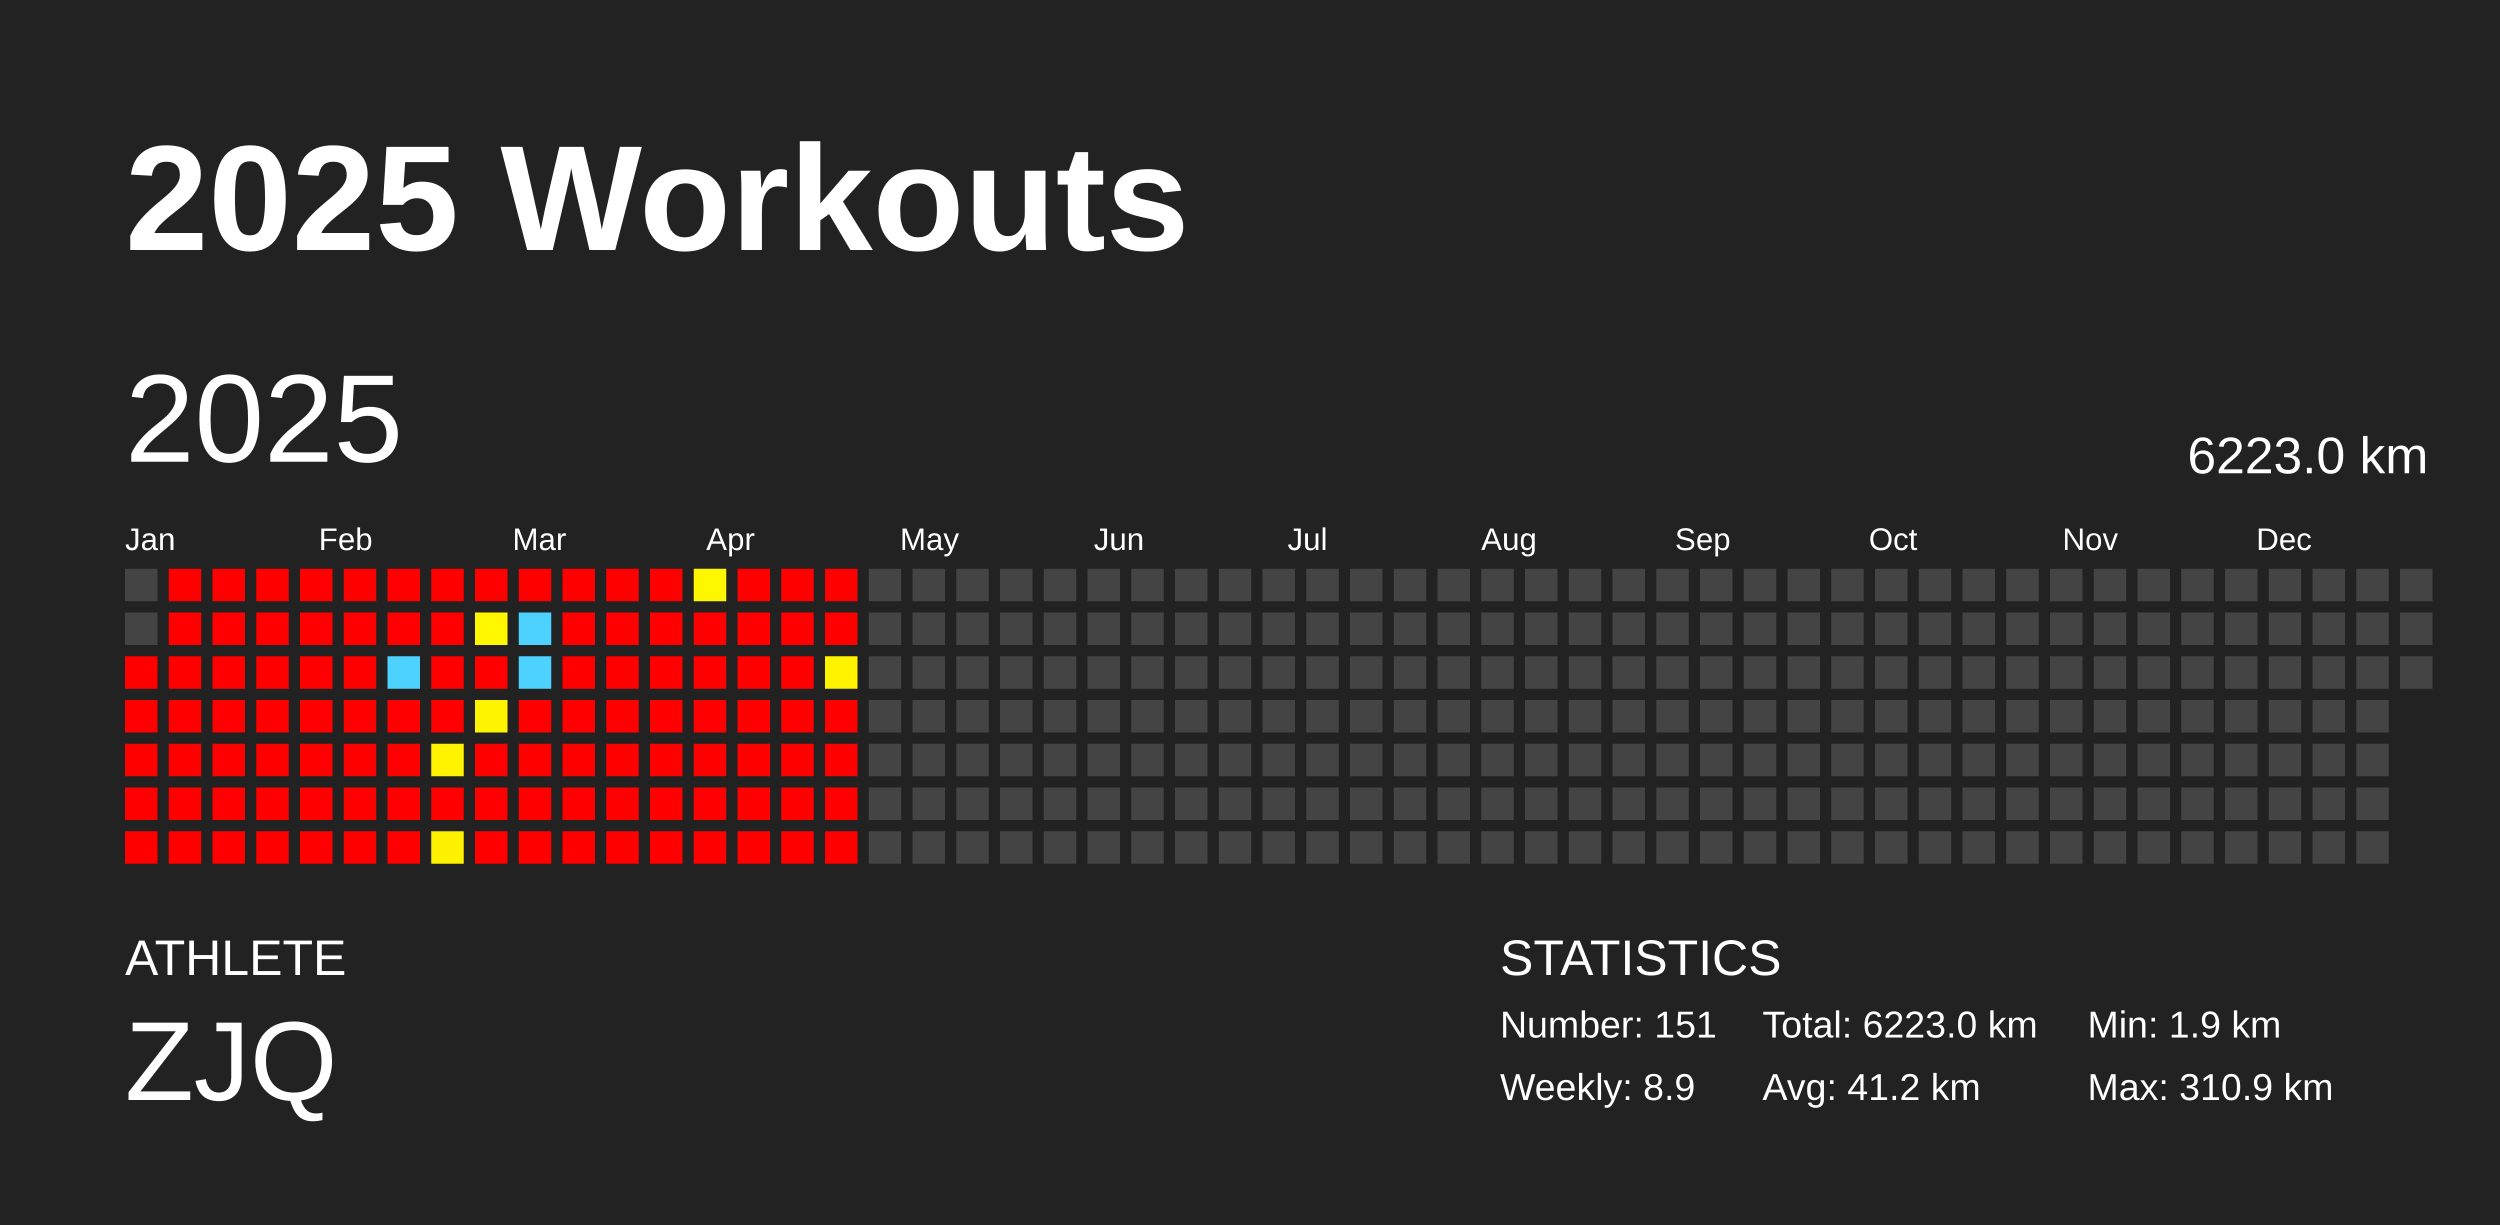
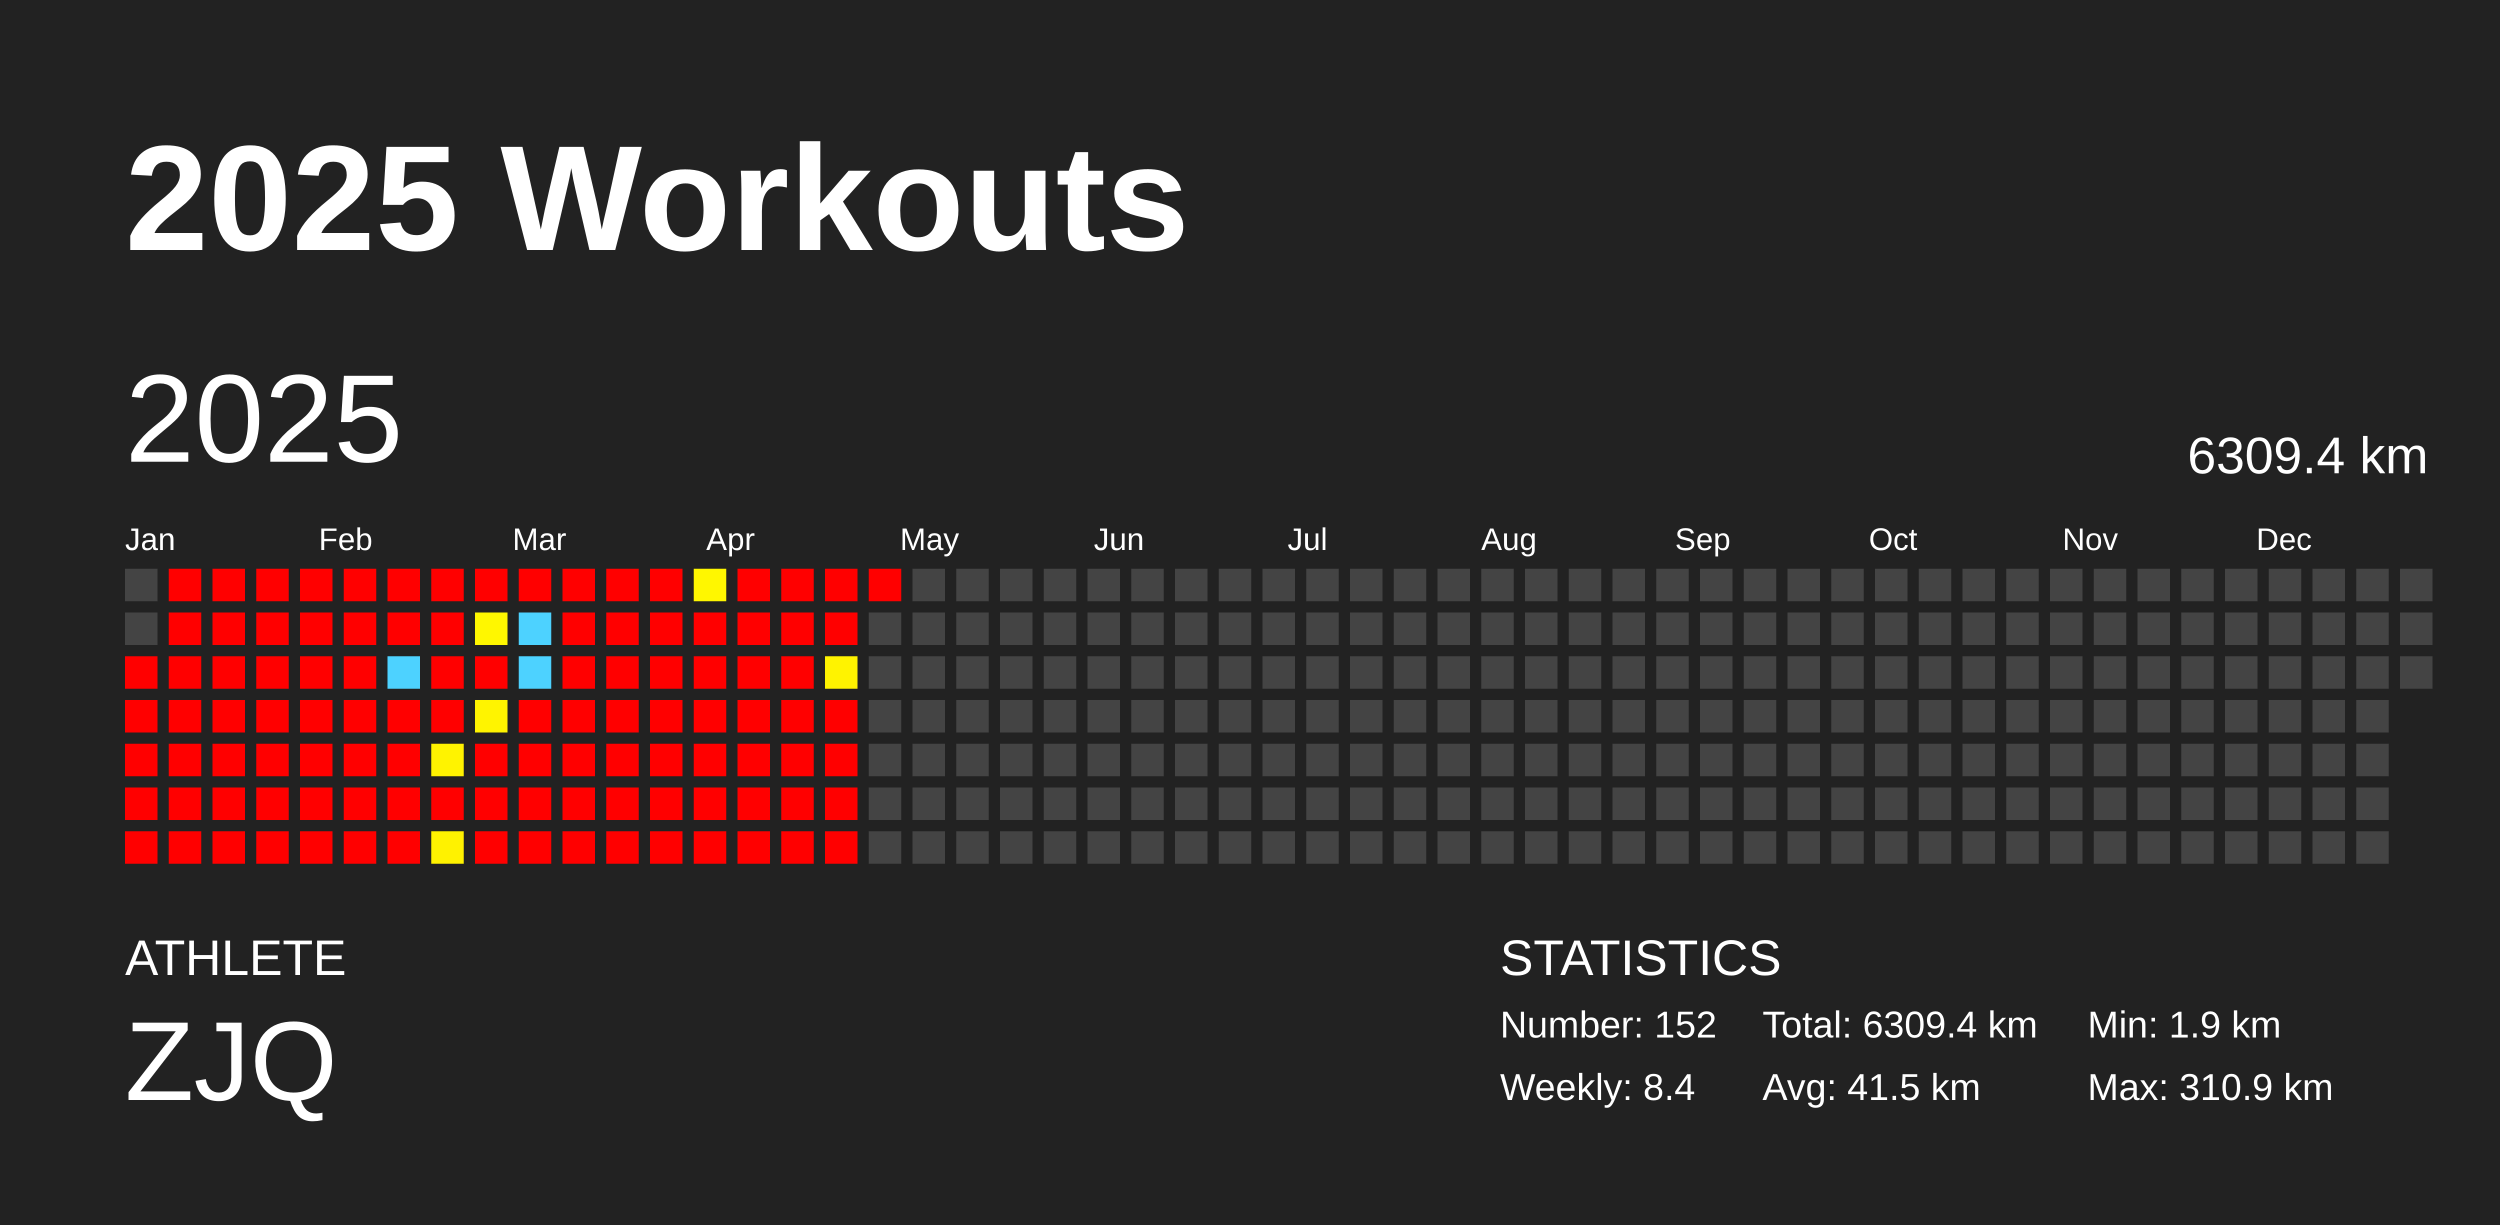
<svg xmlns="http://www.w3.org/2000/svg" baseProfile="full" height="98mm" version="1.1" viewBox="0,0,200,98" width="200mm">
  <defs />
  <rect fill="#222222" height="98" width="200" x="0" y="0" />
  <text fill="#FFFFFF" style="font-size:12px; font-family:Arial; font-weight:bold;" x="10" y="20">2025 Workouts</text>
  <text fill="#FFFFFF" style="font-size:4px; font-family:Arial" x="10" y="78">ATHLETE</text>
  <text fill="#FFFFFF" style="font-size:9px; font-family:Arial" x="10" y="88">ZJQ</text>
  <text fill="#FFFFFF" style="font-size:4px; font-family:Arial" x="120" y="78">STATISTICS</text>
-   <text fill="#FFFFFF" style="font-size:3px; font-family:Arial" x="120" y="83">Number: 151</text>
-   <text fill="#FFFFFF" style="font-size:3px; font-family:Arial" x="120" y="88">Weekly: 8.9</text>
-   <text fill="#FFFFFF" style="font-size:3px; font-family:Arial" x="141" y="83">Total: 6223.0 km</text>
-   <text fill="#FFFFFF" style="font-size:3px; font-family:Arial" x="141" y="88">Avg: 41.2 km</text>
+   <text fill="#FFFFFF" style="font-size:3px; font-family:Arial" x="120" y="83">Number: 152</text>
+   <text fill="#FFFFFF" style="font-size:3px; font-family:Arial" x="120" y="88">Weekly: 8.4</text>
+   <text fill="#FFFFFF" style="font-size:3px; font-family:Arial" x="141" y="83">Total: 6309.4 km</text>
+   <text fill="#FFFFFF" style="font-size:3px; font-family:Arial" x="141" y="88">Avg: 41.5 km</text>
  <text fill="#FFFFFF" style="font-size:3px; font-family:Arial" x="167" y="83">Min: 1.9 km</text>
  <text fill="#FFFFFF" style="font-size:3px; font-family:Arial" x="167" y="88">Max: 310.9 km</text>
  <text dominant-baseline="hanging" fill="#FFFFFF" style="font-size:10.0px; font-family:Arial;" x="10" y="30">2025</text>
-   <text dominant-baseline="hanging" fill="#FFFFFF" style="font-size:4.125px; font-family:Arial;" x="175" y="35">6223.0 km</text>
+   <text dominant-baseline="hanging" fill="#FFFFFF" style="font-size:4.125px; font-family:Arial;" x="175" y="35">6309.4 km</text>
  <text fill="#FFFFFF" style="font-size:2.5px; font-family:Arial" x="10.0" y="44">Jan</text>
  <text fill="#FFFFFF" style="font-size:2.5px; font-family:Arial" x="25.5" y="44">Feb</text>
  <text fill="#FFFFFF" style="font-size:2.5px; font-family:Arial" x="41.0" y="44">Mar</text>
  <text fill="#FFFFFF" style="font-size:2.5px; font-family:Arial" x="56.5" y="44">Apr</text>
  <text fill="#FFFFFF" style="font-size:2.5px; font-family:Arial" x="72.0" y="44">May</text>
  <text fill="#FFFFFF" style="font-size:2.5px; font-family:Arial" x="87.5" y="44">Jun</text>
  <text fill="#FFFFFF" style="font-size:2.5px; font-family:Arial" x="103.0" y="44">Jul</text>
  <text fill="#FFFFFF" style="font-size:2.5px; font-family:Arial" x="118.5" y="44">Aug</text>
  <text fill="#FFFFFF" style="font-size:2.5px; font-family:Arial" x="134.0" y="44">Sep</text>
  <text fill="#FFFFFF" style="font-size:2.5px; font-family:Arial" x="149.5" y="44">Oct</text>
  <text fill="#FFFFFF" style="font-size:2.5px; font-family:Arial" x="165.0" y="44">Nov</text>
  <text fill="#FFFFFF" style="font-size:2.5px; font-family:Arial" x="180.5" y="44">Dec</text>
  <rect fill="#444444" height="2.6" width="2.6" x="10.0" y="45.5" />
  <rect fill="#444444" height="2.6" width="2.6" x="10.0" y="49.0" />
  <rect fill="red" height="2.6" width="2.6" x="10.0" y="52.5" />
  <rect fill="red" height="2.6" width="2.6" x="10.0" y="56.0" />
  <rect fill="red" height="2.6" width="2.6" x="10.0" y="59.5" />
  <rect fill="red" height="2.6" width="2.6" x="10.0" y="63.0" />
  <rect fill="red" height="2.6" width="2.6" x="10.0" y="66.5" />
  <rect fill="red" height="2.6" width="2.6" x="13.5" y="45.5" />
  <rect fill="red" height="2.6" width="2.6" x="13.5" y="49.0" />
  <rect fill="red" height="2.6" width="2.6" x="13.5" y="52.5" />
  <rect fill="red" height="2.6" width="2.6" x="13.5" y="56.0" />
  <rect fill="red" height="2.6" width="2.6" x="13.5" y="59.5" />
  <rect fill="red" height="2.6" width="2.6" x="13.5" y="63.0" />
  <rect fill="red" height="2.6" width="2.6" x="13.5" y="66.5" />
  <rect fill="red" height="2.6" width="2.6" x="17.0" y="45.5" />
  <rect fill="red" height="2.6" width="2.6" x="17.0" y="49.0" />
  <rect fill="red" height="2.6" width="2.6" x="17.0" y="52.5" />
  <rect fill="red" height="2.6" width="2.6" x="17.0" y="56.0" />
  <rect fill="red" height="2.6" width="2.6" x="17.0" y="59.5" />
  <rect fill="red" height="2.6" width="2.6" x="17.0" y="63.0" />
  <rect fill="red" height="2.6" width="2.6" x="17.0" y="66.5" />
  <rect fill="red" height="2.6" width="2.6" x="20.5" y="45.5" />
  <rect fill="red" height="2.6" width="2.6" x="20.5" y="49.0" />
  <rect fill="red" height="2.6" width="2.6" x="20.5" y="52.5" />
  <rect fill="red" height="2.6" width="2.6" x="20.5" y="56.0" />
  <rect fill="red" height="2.6" width="2.6" x="20.5" y="59.5" />
  <rect fill="red" height="2.6" width="2.6" x="20.5" y="63.0" />
  <rect fill="red" height="2.6" width="2.6" x="20.5" y="66.5" />
  <rect fill="red" height="2.6" width="2.6" x="24.0" y="45.5" />
  <rect fill="red" height="2.6" width="2.6" x="24.0" y="49.0" />
  <rect fill="red" height="2.6" width="2.6" x="24.0" y="52.5" />
  <rect fill="red" height="2.6" width="2.6" x="24.0" y="56.0" />
  <rect fill="red" height="2.6" width="2.6" x="24.0" y="59.5" />
  <rect fill="red" height="2.6" width="2.6" x="24.0" y="63.0" />
  <rect fill="red" height="2.6" width="2.6" x="24.0" y="66.5" />
  <rect fill="red" height="2.6" width="2.6" x="27.5" y="45.5" />
  <rect fill="red" height="2.6" width="2.6" x="27.5" y="49.0" />
  <rect fill="red" height="2.6" width="2.6" x="27.5" y="52.5" />
  <rect fill="red" height="2.6" width="2.6" x="27.5" y="56.0" />
  <rect fill="red" height="2.6" width="2.6" x="27.5" y="59.5" />
  <rect fill="red" height="2.6" width="2.6" x="27.5" y="63.0" />
  <rect fill="red" height="2.6" width="2.6" x="27.5" y="66.5" />
  <rect fill="red" height="2.6" width="2.6" x="31.0" y="45.5" />
  <rect fill="red" height="2.6" width="2.6" x="31.0" y="49.0" />
  <rect fill="#4dd2ff" height="2.6" width="2.6" x="31.0" y="52.5" />
  <rect fill="red" height="2.6" width="2.6" x="31.0" y="56.0" />
  <rect fill="red" height="2.6" width="2.6" x="31.0" y="59.5" />
  <rect fill="red" height="2.6" width="2.6" x="31.0" y="63.0" />
  <rect fill="red" height="2.6" width="2.6" x="31.0" y="66.5" />
  <rect fill="red" height="2.6" width="2.6" x="34.5" y="45.5" />
  <rect fill="red" height="2.6" width="2.6" x="34.5" y="49.0" />
  <rect fill="red" height="2.6" width="2.6" x="34.5" y="52.5" />
  <rect fill="red" height="2.6" width="2.6" x="34.5" y="56.0" />
  <rect fill="#fff300" height="2.6" width="2.6" x="34.5" y="59.5" />
  <rect fill="red" height="2.6" width="2.6" x="34.5" y="63.0" />
  <rect fill="#fff200" height="2.6" width="2.6" x="34.5" y="66.5" />
  <rect fill="red" height="2.6" width="2.6" x="38.0" y="45.5" />
  <rect fill="#fff700" height="2.6" width="2.6" x="38.0" y="49.0" />
  <rect fill="red" height="2.6" width="2.6" x="38.0" y="52.5" />
  <rect fill="#fff400" height="2.6" width="2.6" x="38.0" y="56.0" />
  <rect fill="red" height="2.6" width="2.6" x="38.0" y="59.5" />
  <rect fill="red" height="2.6" width="2.6" x="38.0" y="63.0" />
  <rect fill="red" height="2.6" width="2.6" x="38.0" y="66.5" />
  <rect fill="red" height="2.6" width="2.6" x="41.5" y="45.5" />
  <rect fill="#4dd2ff" height="2.6" width="2.6" x="41.5" y="49.0" />
  <rect fill="#4dd2ff" height="2.6" width="2.6" x="41.5" y="52.5" />
  <rect fill="red" height="2.6" width="2.6" x="41.5" y="56.0" />
  <rect fill="red" height="2.6" width="2.6" x="41.5" y="59.5" />
  <rect fill="red" height="2.6" width="2.6" x="41.5" y="63.0" />
  <rect fill="red" height="2.6" width="2.6" x="41.5" y="66.5" />
  <rect fill="red" height="2.6" width="2.6" x="45.0" y="45.5" />
  <rect fill="red" height="2.6" width="2.6" x="45.0" y="49.0" />
  <rect fill="red" height="2.6" width="2.6" x="45.0" y="52.5" />
  <rect fill="red" height="2.6" width="2.6" x="45.0" y="56.0" />
  <rect fill="red" height="2.6" width="2.6" x="45.0" y="59.5" />
  <rect fill="red" height="2.6" width="2.6" x="45.0" y="63.0" />
  <rect fill="red" height="2.6" width="2.6" x="45.0" y="66.5" />
  <rect fill="red" height="2.6" width="2.6" x="48.5" y="45.5" />
  <rect fill="red" height="2.6" width="2.6" x="48.5" y="49.0" />
  <rect fill="red" height="2.6" width="2.6" x="48.5" y="52.5" />
  <rect fill="red" height="2.6" width="2.6" x="48.5" y="56.0" />
  <rect fill="red" height="2.6" width="2.6" x="48.5" y="59.5" />
  <rect fill="red" height="2.6" width="2.6" x="48.5" y="63.0" />
  <rect fill="red" height="2.6" width="2.6" x="48.5" y="66.5" />
  <rect fill="red" height="2.6" width="2.6" x="52.0" y="45.5" />
  <rect fill="red" height="2.6" width="2.6" x="52.0" y="49.0" />
  <rect fill="red" height="2.6" width="2.6" x="52.0" y="52.5" />
  <rect fill="red" height="2.6" width="2.6" x="52.0" y="56.0" />
  <rect fill="red" height="2.6" width="2.6" x="52.0" y="59.5" />
  <rect fill="red" height="2.6" width="2.6" x="52.0" y="63.0" />
  <rect fill="red" height="2.6" width="2.6" x="52.0" y="66.5" />
  <rect fill="#fff700" height="2.6" width="2.6" x="55.5" y="45.5" />
  <rect fill="red" height="2.6" width="2.6" x="55.5" y="49.0" />
  <rect fill="red" height="2.6" width="2.6" x="55.5" y="52.5" />
  <rect fill="red" height="2.6" width="2.6" x="55.5" y="56.0" />
  <rect fill="red" height="2.6" width="2.6" x="55.5" y="59.5" />
  <rect fill="red" height="2.6" width="2.6" x="55.5" y="63.0" />
  <rect fill="red" height="2.6" width="2.6" x="55.5" y="66.5" />
  <rect fill="red" height="2.6" width="2.6" x="59.0" y="45.5" />
  <rect fill="red" height="2.6" width="2.6" x="59.0" y="49.0" />
  <rect fill="red" height="2.6" width="2.6" x="59.0" y="52.5" />
  <rect fill="red" height="2.6" width="2.6" x="59.0" y="56.0" />
  <rect fill="red" height="2.6" width="2.6" x="59.0" y="59.5" />
  <rect fill="red" height="2.6" width="2.6" x="59.0" y="63.0" />
  <rect fill="red" height="2.6" width="2.6" x="59.0" y="66.5" />
  <rect fill="red" height="2.6" width="2.6" x="62.5" y="45.5" />
  <rect fill="red" height="2.6" width="2.6" x="62.5" y="49.0" />
  <rect fill="red" height="2.6" width="2.6" x="62.5" y="52.5" />
  <rect fill="red" height="2.6" width="2.6" x="62.5" y="56.0" />
  <rect fill="red" height="2.6" width="2.6" x="62.5" y="59.5" />
  <rect fill="red" height="2.6" width="2.6" x="62.5" y="63.0" />
  <rect fill="red" height="2.6" width="2.6" x="62.5" y="66.5" />
  <rect fill="red" height="2.6" width="2.6" x="66.0" y="45.5" />
  <rect fill="red" height="2.6" width="2.6" x="66.0" y="49.0" />
  <rect fill="#fff300" height="2.6" width="2.6" x="66.0" y="52.5" />
  <rect fill="red" height="2.6" width="2.6" x="66.0" y="56.0" />
  <rect fill="red" height="2.6" width="2.6" x="66.0" y="59.5" />
  <rect fill="red" height="2.6" width="2.6" x="66.0" y="63.0" />
  <rect fill="red" height="2.6" width="2.6" x="66.0" y="66.5" />
-   <rect fill="#444444" height="2.6" width="2.6" x="69.5" y="45.5" />
+   <rect fill="red" height="2.6" width="2.6" x="69.5" y="45.5" />
  <rect fill="#444444" height="2.6" width="2.6" x="69.5" y="49.0" />
  <rect fill="#444444" height="2.6" width="2.6" x="69.5" y="52.5" />
  <rect fill="#444444" height="2.6" width="2.6" x="69.5" y="56.0" />
  <rect fill="#444444" height="2.6" width="2.6" x="69.5" y="59.5" />
  <rect fill="#444444" height="2.6" width="2.6" x="69.5" y="63.0" />
  <rect fill="#444444" height="2.6" width="2.6" x="69.5" y="66.5" />
  <rect fill="#444444" height="2.6" width="2.6" x="73.0" y="45.5" />
  <rect fill="#444444" height="2.6" width="2.6" x="73.0" y="49.0" />
  <rect fill="#444444" height="2.6" width="2.6" x="73.0" y="52.5" />
  <rect fill="#444444" height="2.6" width="2.6" x="73.0" y="56.0" />
  <rect fill="#444444" height="2.6" width="2.6" x="73.0" y="59.5" />
  <rect fill="#444444" height="2.6" width="2.6" x="73.0" y="63.0" />
  <rect fill="#444444" height="2.6" width="2.6" x="73.0" y="66.5" />
  <rect fill="#444444" height="2.6" width="2.6" x="76.5" y="45.5" />
  <rect fill="#444444" height="2.6" width="2.6" x="76.5" y="49.0" />
  <rect fill="#444444" height="2.6" width="2.6" x="76.5" y="52.5" />
  <rect fill="#444444" height="2.6" width="2.6" x="76.5" y="56.0" />
  <rect fill="#444444" height="2.6" width="2.6" x="76.5" y="59.5" />
  <rect fill="#444444" height="2.6" width="2.6" x="76.5" y="63.0" />
  <rect fill="#444444" height="2.6" width="2.6" x="76.5" y="66.5" />
  <rect fill="#444444" height="2.6" width="2.6" x="80.0" y="45.5" />
  <rect fill="#444444" height="2.6" width="2.6" x="80.0" y="49.0" />
  <rect fill="#444444" height="2.6" width="2.6" x="80.0" y="52.5" />
  <rect fill="#444444" height="2.6" width="2.6" x="80.0" y="56.0" />
  <rect fill="#444444" height="2.6" width="2.6" x="80.0" y="59.5" />
  <rect fill="#444444" height="2.6" width="2.6" x="80.0" y="63.0" />
  <rect fill="#444444" height="2.6" width="2.6" x="80.0" y="66.5" />
  <rect fill="#444444" height="2.6" width="2.6" x="83.5" y="45.5" />
  <rect fill="#444444" height="2.6" width="2.6" x="83.5" y="49.0" />
  <rect fill="#444444" height="2.6" width="2.6" x="83.5" y="52.5" />
  <rect fill="#444444" height="2.6" width="2.6" x="83.5" y="56.0" />
  <rect fill="#444444" height="2.6" width="2.6" x="83.5" y="59.5" />
  <rect fill="#444444" height="2.6" width="2.6" x="83.5" y="63.0" />
  <rect fill="#444444" height="2.6" width="2.6" x="83.5" y="66.5" />
  <rect fill="#444444" height="2.6" width="2.6" x="87.0" y="45.5" />
  <rect fill="#444444" height="2.6" width="2.6" x="87.0" y="49.0" />
  <rect fill="#444444" height="2.6" width="2.6" x="87.0" y="52.5" />
  <rect fill="#444444" height="2.6" width="2.6" x="87.0" y="56.0" />
  <rect fill="#444444" height="2.6" width="2.6" x="87.0" y="59.5" />
  <rect fill="#444444" height="2.6" width="2.6" x="87.0" y="63.0" />
  <rect fill="#444444" height="2.6" width="2.6" x="87.0" y="66.5" />
  <rect fill="#444444" height="2.6" width="2.6" x="90.5" y="45.5" />
  <rect fill="#444444" height="2.6" width="2.6" x="90.5" y="49.0" />
  <rect fill="#444444" height="2.6" width="2.6" x="90.5" y="52.5" />
  <rect fill="#444444" height="2.6" width="2.6" x="90.5" y="56.0" />
  <rect fill="#444444" height="2.6" width="2.6" x="90.5" y="59.5" />
  <rect fill="#444444" height="2.6" width="2.6" x="90.5" y="63.0" />
  <rect fill="#444444" height="2.6" width="2.6" x="90.5" y="66.5" />
  <rect fill="#444444" height="2.6" width="2.6" x="94.0" y="45.5" />
  <rect fill="#444444" height="2.6" width="2.6" x="94.0" y="49.0" />
  <rect fill="#444444" height="2.6" width="2.6" x="94.0" y="52.5" />
  <rect fill="#444444" height="2.6" width="2.6" x="94.0" y="56.0" />
  <rect fill="#444444" height="2.6" width="2.6" x="94.0" y="59.5" />
  <rect fill="#444444" height="2.6" width="2.6" x="94.0" y="63.0" />
  <rect fill="#444444" height="2.6" width="2.6" x="94.0" y="66.5" />
  <rect fill="#444444" height="2.6" width="2.6" x="97.5" y="45.5" />
  <rect fill="#444444" height="2.6" width="2.6" x="97.5" y="49.0" />
  <rect fill="#444444" height="2.6" width="2.6" x="97.5" y="52.5" />
  <rect fill="#444444" height="2.6" width="2.6" x="97.5" y="56.0" />
  <rect fill="#444444" height="2.6" width="2.6" x="97.5" y="59.5" />
  <rect fill="#444444" height="2.6" width="2.6" x="97.5" y="63.0" />
  <rect fill="#444444" height="2.6" width="2.6" x="97.5" y="66.5" />
  <rect fill="#444444" height="2.6" width="2.6" x="101.0" y="45.5" />
  <rect fill="#444444" height="2.6" width="2.6" x="101.0" y="49.0" />
  <rect fill="#444444" height="2.6" width="2.6" x="101.0" y="52.5" />
  <rect fill="#444444" height="2.6" width="2.6" x="101.0" y="56.0" />
  <rect fill="#444444" height="2.6" width="2.6" x="101.0" y="59.5" />
  <rect fill="#444444" height="2.6" width="2.6" x="101.0" y="63.0" />
  <rect fill="#444444" height="2.6" width="2.6" x="101.0" y="66.5" />
  <rect fill="#444444" height="2.6" width="2.6" x="104.5" y="45.5" />
  <rect fill="#444444" height="2.6" width="2.6" x="104.5" y="49.0" />
  <rect fill="#444444" height="2.6" width="2.6" x="104.5" y="52.5" />
  <rect fill="#444444" height="2.6" width="2.6" x="104.5" y="56.0" />
  <rect fill="#444444" height="2.6" width="2.6" x="104.5" y="59.5" />
  <rect fill="#444444" height="2.6" width="2.6" x="104.5" y="63.0" />
  <rect fill="#444444" height="2.6" width="2.6" x="104.5" y="66.5" />
  <rect fill="#444444" height="2.6" width="2.6" x="108.0" y="45.5" />
  <rect fill="#444444" height="2.6" width="2.6" x="108.0" y="49.0" />
  <rect fill="#444444" height="2.6" width="2.6" x="108.0" y="52.5" />
  <rect fill="#444444" height="2.6" width="2.6" x="108.0" y="56.0" />
  <rect fill="#444444" height="2.6" width="2.6" x="108.0" y="59.5" />
  <rect fill="#444444" height="2.6" width="2.6" x="108.0" y="63.0" />
  <rect fill="#444444" height="2.6" width="2.6" x="108.0" y="66.5" />
  <rect fill="#444444" height="2.6" width="2.6" x="111.5" y="45.5" />
  <rect fill="#444444" height="2.6" width="2.6" x="111.5" y="49.0" />
  <rect fill="#444444" height="2.6" width="2.6" x="111.5" y="52.5" />
  <rect fill="#444444" height="2.6" width="2.6" x="111.5" y="56.0" />
  <rect fill="#444444" height="2.6" width="2.6" x="111.5" y="59.5" />
  <rect fill="#444444" height="2.6" width="2.6" x="111.5" y="63.0" />
  <rect fill="#444444" height="2.6" width="2.6" x="111.5" y="66.5" />
  <rect fill="#444444" height="2.6" width="2.6" x="115.0" y="45.5" />
  <rect fill="#444444" height="2.6" width="2.6" x="115.0" y="49.0" />
  <rect fill="#444444" height="2.6" width="2.6" x="115.0" y="52.5" />
  <rect fill="#444444" height="2.6" width="2.6" x="115.0" y="56.0" />
  <rect fill="#444444" height="2.6" width="2.6" x="115.0" y="59.5" />
  <rect fill="#444444" height="2.6" width="2.6" x="115.0" y="63.0" />
  <rect fill="#444444" height="2.6" width="2.6" x="115.0" y="66.5" />
  <rect fill="#444444" height="2.6" width="2.6" x="118.5" y="45.5" />
  <rect fill="#444444" height="2.6" width="2.6" x="118.5" y="49.0" />
  <rect fill="#444444" height="2.6" width="2.6" x="118.5" y="52.5" />
  <rect fill="#444444" height="2.6" width="2.6" x="118.5" y="56.0" />
  <rect fill="#444444" height="2.6" width="2.6" x="118.5" y="59.5" />
  <rect fill="#444444" height="2.6" width="2.6" x="118.5" y="63.0" />
  <rect fill="#444444" height="2.6" width="2.6" x="118.5" y="66.5" />
  <rect fill="#444444" height="2.6" width="2.6" x="122.0" y="45.5" />
  <rect fill="#444444" height="2.6" width="2.6" x="122.0" y="49.0" />
  <rect fill="#444444" height="2.6" width="2.6" x="122.0" y="52.5" />
  <rect fill="#444444" height="2.6" width="2.6" x="122.0" y="56.0" />
  <rect fill="#444444" height="2.6" width="2.6" x="122.0" y="59.5" />
  <rect fill="#444444" height="2.6" width="2.6" x="122.0" y="63.0" />
  <rect fill="#444444" height="2.6" width="2.6" x="122.0" y="66.5" />
  <rect fill="#444444" height="2.6" width="2.6" x="125.5" y="45.5" />
  <rect fill="#444444" height="2.6" width="2.6" x="125.5" y="49.0" />
  <rect fill="#444444" height="2.6" width="2.6" x="125.5" y="52.5" />
  <rect fill="#444444" height="2.6" width="2.6" x="125.5" y="56.0" />
  <rect fill="#444444" height="2.6" width="2.6" x="125.5" y="59.5" />
  <rect fill="#444444" height="2.6" width="2.6" x="125.5" y="63.0" />
  <rect fill="#444444" height="2.6" width="2.6" x="125.5" y="66.5" />
  <rect fill="#444444" height="2.6" width="2.6" x="129.0" y="45.5" />
  <rect fill="#444444" height="2.6" width="2.6" x="129.0" y="49.0" />
  <rect fill="#444444" height="2.6" width="2.6" x="129.0" y="52.5" />
  <rect fill="#444444" height="2.6" width="2.6" x="129.0" y="56.0" />
  <rect fill="#444444" height="2.6" width="2.6" x="129.0" y="59.5" />
  <rect fill="#444444" height="2.6" width="2.6" x="129.0" y="63.0" />
  <rect fill="#444444" height="2.6" width="2.6" x="129.0" y="66.5" />
  <rect fill="#444444" height="2.6" width="2.6" x="132.5" y="45.5" />
  <rect fill="#444444" height="2.6" width="2.6" x="132.5" y="49.0" />
  <rect fill="#444444" height="2.6" width="2.6" x="132.5" y="52.5" />
  <rect fill="#444444" height="2.6" width="2.6" x="132.5" y="56.0" />
  <rect fill="#444444" height="2.6" width="2.6" x="132.5" y="59.5" />
  <rect fill="#444444" height="2.6" width="2.6" x="132.5" y="63.0" />
  <rect fill="#444444" height="2.6" width="2.6" x="132.5" y="66.5" />
  <rect fill="#444444" height="2.6" width="2.6" x="136.0" y="45.5" />
  <rect fill="#444444" height="2.6" width="2.6" x="136.0" y="49.0" />
  <rect fill="#444444" height="2.6" width="2.6" x="136.0" y="52.5" />
  <rect fill="#444444" height="2.6" width="2.6" x="136.0" y="56.0" />
  <rect fill="#444444" height="2.6" width="2.6" x="136.0" y="59.5" />
  <rect fill="#444444" height="2.6" width="2.6" x="136.0" y="63.0" />
  <rect fill="#444444" height="2.6" width="2.6" x="136.0" y="66.5" />
  <rect fill="#444444" height="2.6" width="2.6" x="139.5" y="45.5" />
  <rect fill="#444444" height="2.6" width="2.6" x="139.5" y="49.0" />
  <rect fill="#444444" height="2.6" width="2.6" x="139.5" y="52.5" />
  <rect fill="#444444" height="2.6" width="2.6" x="139.5" y="56.0" />
  <rect fill="#444444" height="2.6" width="2.6" x="139.5" y="59.5" />
  <rect fill="#444444" height="2.6" width="2.6" x="139.5" y="63.0" />
  <rect fill="#444444" height="2.6" width="2.6" x="139.5" y="66.5" />
  <rect fill="#444444" height="2.6" width="2.6" x="143.0" y="45.5" />
  <rect fill="#444444" height="2.6" width="2.6" x="143.0" y="49.0" />
  <rect fill="#444444" height="2.6" width="2.6" x="143.0" y="52.5" />
  <rect fill="#444444" height="2.6" width="2.6" x="143.0" y="56.0" />
  <rect fill="#444444" height="2.6" width="2.6" x="143.0" y="59.5" />
  <rect fill="#444444" height="2.6" width="2.6" x="143.0" y="63.0" />
  <rect fill="#444444" height="2.6" width="2.6" x="143.0" y="66.5" />
  <rect fill="#444444" height="2.6" width="2.6" x="146.5" y="45.5" />
  <rect fill="#444444" height="2.6" width="2.6" x="146.5" y="49.0" />
  <rect fill="#444444" height="2.6" width="2.6" x="146.5" y="52.5" />
  <rect fill="#444444" height="2.6" width="2.6" x="146.5" y="56.0" />
  <rect fill="#444444" height="2.6" width="2.6" x="146.5" y="59.5" />
  <rect fill="#444444" height="2.6" width="2.6" x="146.5" y="63.0" />
  <rect fill="#444444" height="2.6" width="2.6" x="146.5" y="66.5" />
  <rect fill="#444444" height="2.6" width="2.6" x="150.0" y="45.5" />
  <rect fill="#444444" height="2.6" width="2.6" x="150.0" y="49.0" />
  <rect fill="#444444" height="2.6" width="2.6" x="150.0" y="52.5" />
  <rect fill="#444444" height="2.6" width="2.6" x="150.0" y="56.0" />
  <rect fill="#444444" height="2.6" width="2.6" x="150.0" y="59.5" />
  <rect fill="#444444" height="2.6" width="2.6" x="150.0" y="63.0" />
  <rect fill="#444444" height="2.6" width="2.6" x="150.0" y="66.5" />
  <rect fill="#444444" height="2.6" width="2.6" x="153.5" y="45.5" />
  <rect fill="#444444" height="2.6" width="2.6" x="153.5" y="49.0" />
  <rect fill="#444444" height="2.6" width="2.6" x="153.5" y="52.5" />
  <rect fill="#444444" height="2.6" width="2.6" x="153.5" y="56.0" />
  <rect fill="#444444" height="2.6" width="2.6" x="153.5" y="59.5" />
  <rect fill="#444444" height="2.6" width="2.6" x="153.5" y="63.0" />
  <rect fill="#444444" height="2.6" width="2.6" x="153.5" y="66.5" />
  <rect fill="#444444" height="2.6" width="2.6" x="157.0" y="45.5" />
  <rect fill="#444444" height="2.6" width="2.6" x="157.0" y="49.0" />
  <rect fill="#444444" height="2.6" width="2.6" x="157.0" y="52.5" />
  <rect fill="#444444" height="2.6" width="2.6" x="157.0" y="56.0" />
  <rect fill="#444444" height="2.6" width="2.6" x="157.0" y="59.5" />
  <rect fill="#444444" height="2.6" width="2.6" x="157.0" y="63.0" />
  <rect fill="#444444" height="2.6" width="2.6" x="157.0" y="66.5" />
  <rect fill="#444444" height="2.6" width="2.6" x="160.5" y="45.5" />
  <rect fill="#444444" height="2.6" width="2.6" x="160.5" y="49.0" />
  <rect fill="#444444" height="2.6" width="2.6" x="160.5" y="52.5" />
  <rect fill="#444444" height="2.6" width="2.6" x="160.5" y="56.0" />
  <rect fill="#444444" height="2.6" width="2.6" x="160.5" y="59.5" />
  <rect fill="#444444" height="2.6" width="2.6" x="160.5" y="63.0" />
  <rect fill="#444444" height="2.6" width="2.6" x="160.5" y="66.5" />
  <rect fill="#444444" height="2.6" width="2.6" x="164.0" y="45.5" />
  <rect fill="#444444" height="2.6" width="2.6" x="164.0" y="49.0" />
  <rect fill="#444444" height="2.6" width="2.6" x="164.0" y="52.5" />
  <rect fill="#444444" height="2.6" width="2.6" x="164.0" y="56.0" />
  <rect fill="#444444" height="2.6" width="2.6" x="164.0" y="59.5" />
  <rect fill="#444444" height="2.6" width="2.6" x="164.0" y="63.0" />
  <rect fill="#444444" height="2.6" width="2.6" x="164.0" y="66.5" />
  <rect fill="#444444" height="2.6" width="2.6" x="167.5" y="45.5" />
  <rect fill="#444444" height="2.6" width="2.6" x="167.5" y="49.0" />
  <rect fill="#444444" height="2.6" width="2.6" x="167.5" y="52.5" />
  <rect fill="#444444" height="2.6" width="2.6" x="167.5" y="56.0" />
  <rect fill="#444444" height="2.6" width="2.6" x="167.5" y="59.5" />
  <rect fill="#444444" height="2.6" width="2.6" x="167.5" y="63.0" />
  <rect fill="#444444" height="2.6" width="2.6" x="167.5" y="66.5" />
  <rect fill="#444444" height="2.6" width="2.6" x="171.0" y="45.5" />
  <rect fill="#444444" height="2.6" width="2.6" x="171.0" y="49.0" />
  <rect fill="#444444" height="2.6" width="2.6" x="171.0" y="52.5" />
  <rect fill="#444444" height="2.6" width="2.6" x="171.0" y="56.0" />
  <rect fill="#444444" height="2.6" width="2.6" x="171.0" y="59.5" />
  <rect fill="#444444" height="2.6" width="2.6" x="171.0" y="63.0" />
  <rect fill="#444444" height="2.6" width="2.6" x="171.0" y="66.5" />
  <rect fill="#444444" height="2.6" width="2.6" x="174.5" y="45.5" />
  <rect fill="#444444" height="2.6" width="2.6" x="174.5" y="49.0" />
  <rect fill="#444444" height="2.6" width="2.6" x="174.5" y="52.5" />
  <rect fill="#444444" height="2.6" width="2.6" x="174.5" y="56.0" />
  <rect fill="#444444" height="2.6" width="2.6" x="174.5" y="59.5" />
  <rect fill="#444444" height="2.6" width="2.6" x="174.5" y="63.0" />
  <rect fill="#444444" height="2.6" width="2.6" x="174.5" y="66.5" />
  <rect fill="#444444" height="2.6" width="2.6" x="178.0" y="45.5" />
  <rect fill="#444444" height="2.6" width="2.6" x="178.0" y="49.0" />
  <rect fill="#444444" height="2.6" width="2.6" x="178.0" y="52.5" />
  <rect fill="#444444" height="2.6" width="2.6" x="178.0" y="56.0" />
  <rect fill="#444444" height="2.6" width="2.6" x="178.0" y="59.5" />
  <rect fill="#444444" height="2.6" width="2.6" x="178.0" y="63.0" />
  <rect fill="#444444" height="2.6" width="2.6" x="178.0" y="66.5" />
  <rect fill="#444444" height="2.6" width="2.6" x="181.5" y="45.5" />
  <rect fill="#444444" height="2.6" width="2.6" x="181.5" y="49.0" />
  <rect fill="#444444" height="2.6" width="2.6" x="181.5" y="52.5" />
  <rect fill="#444444" height="2.6" width="2.6" x="181.5" y="56.0" />
  <rect fill="#444444" height="2.6" width="2.6" x="181.5" y="59.5" />
  <rect fill="#444444" height="2.6" width="2.6" x="181.5" y="63.0" />
  <rect fill="#444444" height="2.6" width="2.6" x="181.5" y="66.5" />
  <rect fill="#444444" height="2.6" width="2.6" x="185.0" y="45.5" />
  <rect fill="#444444" height="2.6" width="2.6" x="185.0" y="49.0" />
  <rect fill="#444444" height="2.6" width="2.6" x="185.0" y="52.5" />
  <rect fill="#444444" height="2.6" width="2.6" x="185.0" y="56.0" />
  <rect fill="#444444" height="2.6" width="2.6" x="185.0" y="59.5" />
  <rect fill="#444444" height="2.6" width="2.6" x="185.0" y="63.0" />
  <rect fill="#444444" height="2.6" width="2.6" x="185.0" y="66.5" />
  <rect fill="#444444" height="2.6" width="2.6" x="188.5" y="45.5" />
  <rect fill="#444444" height="2.6" width="2.6" x="188.5" y="49.0" />
  <rect fill="#444444" height="2.6" width="2.6" x="188.5" y="52.5" />
  <rect fill="#444444" height="2.6" width="2.6" x="188.5" y="56.0" />
  <rect fill="#444444" height="2.6" width="2.6" x="188.5" y="59.5" />
  <rect fill="#444444" height="2.6" width="2.6" x="188.5" y="63.0" />
  <rect fill="#444444" height="2.6" width="2.6" x="188.5" y="66.5" />
  <rect fill="#444444" height="2.6" width="2.6" x="192.0" y="45.5" />
  <rect fill="#444444" height="2.6" width="2.6" x="192.0" y="49.0" />
  <rect fill="#444444" height="2.6" width="2.6" x="192.0" y="52.5" />
</svg>
